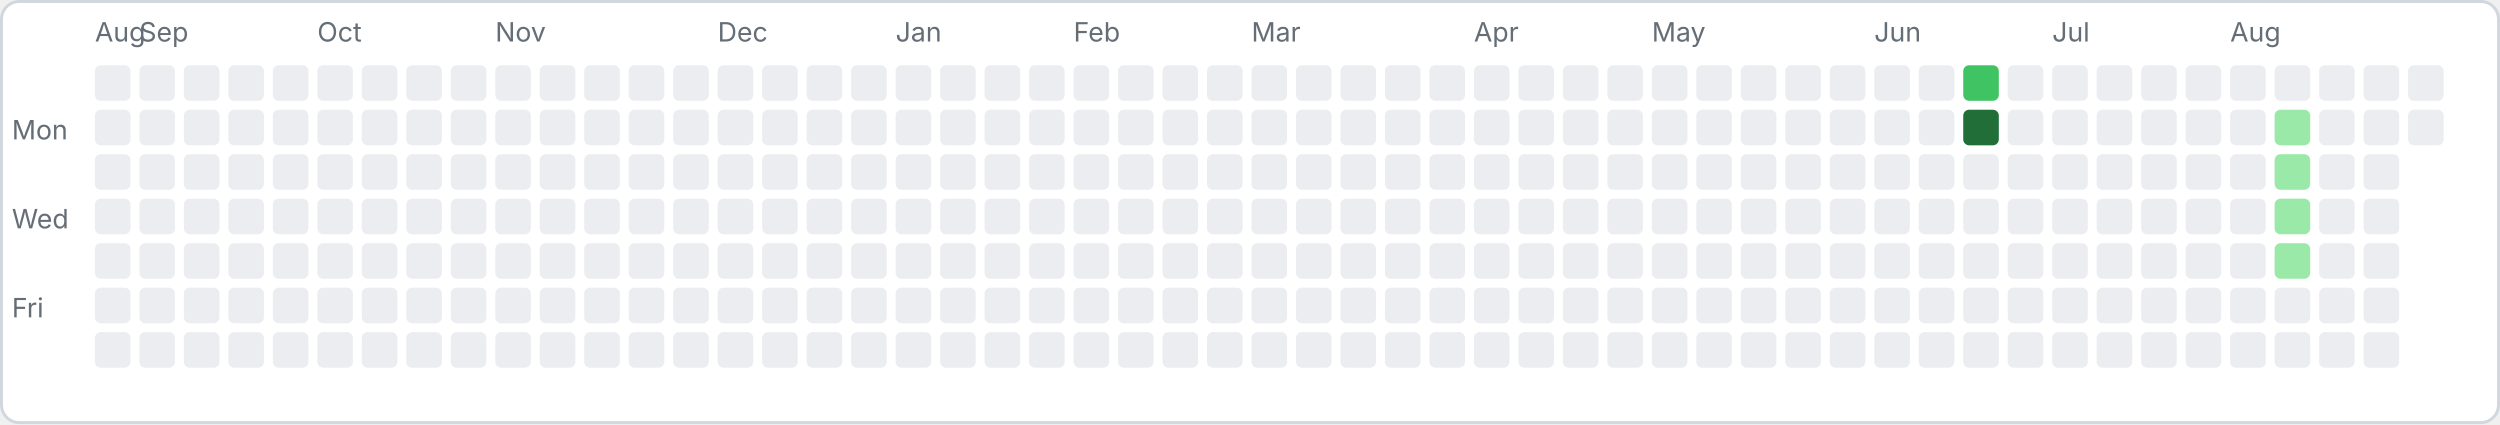
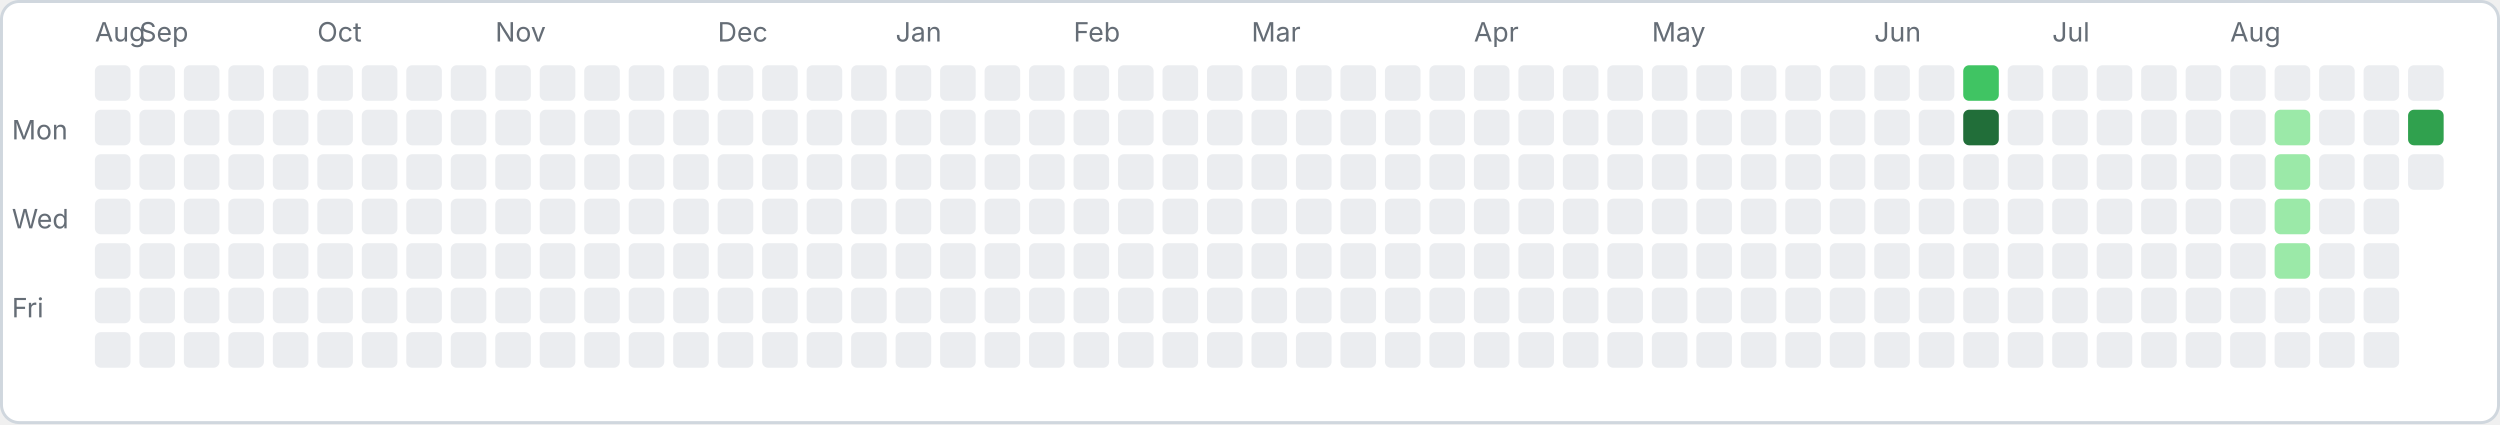
<svg xmlns="http://www.w3.org/2000/svg" width="843" height="143" viewBox="0 0 843 143">
  <rect x="0.5" y="0.5" width="842" height="142" rx="6" fill="#ffffff" stroke="#d0d7de" />
  <text x="4" y="47" font-family="-apple-system,sans-serif" font-size="9" fill="#656d76">Mon</text>
  <text x="4" y="77" font-family="-apple-system,sans-serif" font-size="9" fill="#656d76">Wed</text>
  <text x="4" y="107" font-family="-apple-system,sans-serif" font-size="9" fill="#656d76">Fri</text>
  <rect x="32" y="22" width="12" height="12" rx="2" fill="#ebedf0" />
  <rect x="32" y="37" width="12" height="12" rx="2" fill="#ebedf0" />
  <rect x="32" y="52" width="12" height="12" rx="2" fill="#ebedf0" />
  <rect x="32" y="67" width="12" height="12" rx="2" fill="#ebedf0" />
  <rect x="32" y="82" width="12" height="12" rx="2" fill="#ebedf0" />
  <rect x="32" y="97" width="12" height="12" rx="2" fill="#ebedf0" />
  <rect x="32" y="112" width="12" height="12" rx="2" fill="#ebedf0" />
  <text x="32" y="14" font-family="-apple-system,sans-serif" font-size="9" fill="#656d76">Aug</text>
  <rect x="47" y="22" width="12" height="12" rx="2" fill="#ebedf0" />
  <rect x="47" y="37" width="12" height="12" rx="2" fill="#ebedf0" />
  <rect x="47" y="52" width="12" height="12" rx="2" fill="#ebedf0" />
  <rect x="47" y="67" width="12" height="12" rx="2" fill="#ebedf0" />
  <rect x="47" y="82" width="12" height="12" rx="2" fill="#ebedf0" />
  <rect x="47" y="97" width="12" height="12" rx="2" fill="#ebedf0" />
  <rect x="47" y="112" width="12" height="12" rx="2" fill="#ebedf0" />
  <text x="47" y="14" font-family="-apple-system,sans-serif" font-size="9" fill="#656d76">Sep</text>
  <rect x="62" y="22" width="12" height="12" rx="2" fill="#ebedf0" />
  <rect x="62" y="37" width="12" height="12" rx="2" fill="#ebedf0" />
  <rect x="62" y="52" width="12" height="12" rx="2" fill="#ebedf0" />
  <rect x="62" y="67" width="12" height="12" rx="2" fill="#ebedf0" />
  <rect x="62" y="82" width="12" height="12" rx="2" fill="#ebedf0" />
  <rect x="62" y="97" width="12" height="12" rx="2" fill="#ebedf0" />
  <rect x="62" y="112" width="12" height="12" rx="2" fill="#ebedf0" />
  <rect x="77" y="22" width="12" height="12" rx="2" fill="#ebedf0" />
  <rect x="77" y="37" width="12" height="12" rx="2" fill="#ebedf0" />
  <rect x="77" y="52" width="12" height="12" rx="2" fill="#ebedf0" />
  <rect x="77" y="67" width="12" height="12" rx="2" fill="#ebedf0" />
  <rect x="77" y="82" width="12" height="12" rx="2" fill="#ebedf0" />
  <rect x="77" y="97" width="12" height="12" rx="2" fill="#ebedf0" />
  <rect x="77" y="112" width="12" height="12" rx="2" fill="#ebedf0" />
  <rect x="92" y="22" width="12" height="12" rx="2" fill="#ebedf0" />
  <rect x="92" y="37" width="12" height="12" rx="2" fill="#ebedf0" />
  <rect x="92" y="52" width="12" height="12" rx="2" fill="#ebedf0" />
  <rect x="92" y="67" width="12" height="12" rx="2" fill="#ebedf0" />
  <rect x="92" y="82" width="12" height="12" rx="2" fill="#ebedf0" />
  <rect x="92" y="97" width="12" height="12" rx="2" fill="#ebedf0" />
  <rect x="92" y="112" width="12" height="12" rx="2" fill="#ebedf0" />
  <rect x="107" y="22" width="12" height="12" rx="2" fill="#ebedf0" />
  <rect x="107" y="37" width="12" height="12" rx="2" fill="#ebedf0" />
  <rect x="107" y="52" width="12" height="12" rx="2" fill="#ebedf0" />
  <rect x="107" y="67" width="12" height="12" rx="2" fill="#ebedf0" />
  <rect x="107" y="82" width="12" height="12" rx="2" fill="#ebedf0" />
  <rect x="107" y="97" width="12" height="12" rx="2" fill="#ebedf0" />
  <rect x="107" y="112" width="12" height="12" rx="2" fill="#ebedf0" />
  <text x="107" y="14" font-family="-apple-system,sans-serif" font-size="9" fill="#656d76">Oct</text>
  <rect x="122" y="22" width="12" height="12" rx="2" fill="#ebedf0" />
  <rect x="122" y="37" width="12" height="12" rx="2" fill="#ebedf0" />
  <rect x="122" y="52" width="12" height="12" rx="2" fill="#ebedf0" />
  <rect x="122" y="67" width="12" height="12" rx="2" fill="#ebedf0" />
  <rect x="122" y="82" width="12" height="12" rx="2" fill="#ebedf0" />
  <rect x="122" y="97" width="12" height="12" rx="2" fill="#ebedf0" />
  <rect x="122" y="112" width="12" height="12" rx="2" fill="#ebedf0" />
  <rect x="137" y="22" width="12" height="12" rx="2" fill="#ebedf0" />
  <rect x="137" y="37" width="12" height="12" rx="2" fill="#ebedf0" />
  <rect x="137" y="52" width="12" height="12" rx="2" fill="#ebedf0" />
  <rect x="137" y="67" width="12" height="12" rx="2" fill="#ebedf0" />
  <rect x="137" y="82" width="12" height="12" rx="2" fill="#ebedf0" />
  <rect x="137" y="97" width="12" height="12" rx="2" fill="#ebedf0" />
  <rect x="137" y="112" width="12" height="12" rx="2" fill="#ebedf0" />
  <rect x="152" y="22" width="12" height="12" rx="2" fill="#ebedf0" />
  <rect x="152" y="37" width="12" height="12" rx="2" fill="#ebedf0" />
  <rect x="152" y="52" width="12" height="12" rx="2" fill="#ebedf0" />
  <rect x="152" y="67" width="12" height="12" rx="2" fill="#ebedf0" />
  <rect x="152" y="82" width="12" height="12" rx="2" fill="#ebedf0" />
  <rect x="152" y="97" width="12" height="12" rx="2" fill="#ebedf0" />
  <rect x="152" y="112" width="12" height="12" rx="2" fill="#ebedf0" />
  <rect x="167" y="22" width="12" height="12" rx="2" fill="#ebedf0" />
  <rect x="167" y="37" width="12" height="12" rx="2" fill="#ebedf0" />
  <rect x="167" y="52" width="12" height="12" rx="2" fill="#ebedf0" />
  <rect x="167" y="67" width="12" height="12" rx="2" fill="#ebedf0" />
  <rect x="167" y="82" width="12" height="12" rx="2" fill="#ebedf0" />
  <rect x="167" y="97" width="12" height="12" rx="2" fill="#ebedf0" />
  <rect x="167" y="112" width="12" height="12" rx="2" fill="#ebedf0" />
  <text x="167" y="14" font-family="-apple-system,sans-serif" font-size="9" fill="#656d76">Nov</text>
  <rect x="182" y="22" width="12" height="12" rx="2" fill="#ebedf0" />
  <rect x="182" y="37" width="12" height="12" rx="2" fill="#ebedf0" />
  <rect x="182" y="52" width="12" height="12" rx="2" fill="#ebedf0" />
  <rect x="182" y="67" width="12" height="12" rx="2" fill="#ebedf0" />
  <rect x="182" y="82" width="12" height="12" rx="2" fill="#ebedf0" />
  <rect x="182" y="97" width="12" height="12" rx="2" fill="#ebedf0" />
  <rect x="182" y="112" width="12" height="12" rx="2" fill="#ebedf0" />
  <rect x="197" y="22" width="12" height="12" rx="2" fill="#ebedf0" />
  <rect x="197" y="37" width="12" height="12" rx="2" fill="#ebedf0" />
  <rect x="197" y="52" width="12" height="12" rx="2" fill="#ebedf0" />
  <rect x="197" y="67" width="12" height="12" rx="2" fill="#ebedf0" />
  <rect x="197" y="82" width="12" height="12" rx="2" fill="#ebedf0" />
  <rect x="197" y="97" width="12" height="12" rx="2" fill="#ebedf0" />
  <rect x="197" y="112" width="12" height="12" rx="2" fill="#ebedf0" />
  <rect x="212" y="22" width="12" height="12" rx="2" fill="#ebedf0" />
  <rect x="212" y="37" width="12" height="12" rx="2" fill="#ebedf0" />
  <rect x="212" y="52" width="12" height="12" rx="2" fill="#ebedf0" />
  <rect x="212" y="67" width="12" height="12" rx="2" fill="#ebedf0" />
  <rect x="212" y="82" width="12" height="12" rx="2" fill="#ebedf0" />
  <rect x="212" y="97" width="12" height="12" rx="2" fill="#ebedf0" />
  <rect x="212" y="112" width="12" height="12" rx="2" fill="#ebedf0" />
  <rect x="227" y="22" width="12" height="12" rx="2" fill="#ebedf0" />
  <rect x="227" y="37" width="12" height="12" rx="2" fill="#ebedf0" />
  <rect x="227" y="52" width="12" height="12" rx="2" fill="#ebedf0" />
  <rect x="227" y="67" width="12" height="12" rx="2" fill="#ebedf0" />
  <rect x="227" y="82" width="12" height="12" rx="2" fill="#ebedf0" />
  <rect x="227" y="97" width="12" height="12" rx="2" fill="#ebedf0" />
  <rect x="227" y="112" width="12" height="12" rx="2" fill="#ebedf0" />
  <rect x="242" y="22" width="12" height="12" rx="2" fill="#ebedf0" />
  <rect x="242" y="37" width="12" height="12" rx="2" fill="#ebedf0" />
  <rect x="242" y="52" width="12" height="12" rx="2" fill="#ebedf0" />
  <rect x="242" y="67" width="12" height="12" rx="2" fill="#ebedf0" />
  <rect x="242" y="82" width="12" height="12" rx="2" fill="#ebedf0" />
  <rect x="242" y="97" width="12" height="12" rx="2" fill="#ebedf0" />
  <rect x="242" y="112" width="12" height="12" rx="2" fill="#ebedf0" />
  <text x="242" y="14" font-family="-apple-system,sans-serif" font-size="9" fill="#656d76">Dec</text>
  <rect x="257" y="22" width="12" height="12" rx="2" fill="#ebedf0" />
  <rect x="257" y="37" width="12" height="12" rx="2" fill="#ebedf0" />
  <rect x="257" y="52" width="12" height="12" rx="2" fill="#ebedf0" />
  <rect x="257" y="67" width="12" height="12" rx="2" fill="#ebedf0" />
  <rect x="257" y="82" width="12" height="12" rx="2" fill="#ebedf0" />
  <rect x="257" y="97" width="12" height="12" rx="2" fill="#ebedf0" />
  <rect x="257" y="112" width="12" height="12" rx="2" fill="#ebedf0" />
  <rect x="272" y="22" width="12" height="12" rx="2" fill="#ebedf0" />
  <rect x="272" y="37" width="12" height="12" rx="2" fill="#ebedf0" />
  <rect x="272" y="52" width="12" height="12" rx="2" fill="#ebedf0" />
  <rect x="272" y="67" width="12" height="12" rx="2" fill="#ebedf0" />
  <rect x="272" y="82" width="12" height="12" rx="2" fill="#ebedf0" />
  <rect x="272" y="97" width="12" height="12" rx="2" fill="#ebedf0" />
  <rect x="272" y="112" width="12" height="12" rx="2" fill="#ebedf0" />
  <rect x="287" y="22" width="12" height="12" rx="2" fill="#ebedf0" />
  <rect x="287" y="37" width="12" height="12" rx="2" fill="#ebedf0" />
  <rect x="287" y="52" width="12" height="12" rx="2" fill="#ebedf0" />
  <rect x="287" y="67" width="12" height="12" rx="2" fill="#ebedf0" />
  <rect x="287" y="82" width="12" height="12" rx="2" fill="#ebedf0" />
  <rect x="287" y="97" width="12" height="12" rx="2" fill="#ebedf0" />
  <rect x="287" y="112" width="12" height="12" rx="2" fill="#ebedf0" />
  <rect x="302" y="22" width="12" height="12" rx="2" fill="#ebedf0" />
  <rect x="302" y="37" width="12" height="12" rx="2" fill="#ebedf0" />
  <rect x="302" y="52" width="12" height="12" rx="2" fill="#ebedf0" />
  <rect x="302" y="67" width="12" height="12" rx="2" fill="#ebedf0" />
  <rect x="302" y="82" width="12" height="12" rx="2" fill="#ebedf0" />
  <rect x="302" y="97" width="12" height="12" rx="2" fill="#ebedf0" />
  <rect x="302" y="112" width="12" height="12" rx="2" fill="#ebedf0" />
  <text x="302" y="14" font-family="-apple-system,sans-serif" font-size="9" fill="#656d76">Jan</text>
  <rect x="317" y="22" width="12" height="12" rx="2" fill="#ebedf0" />
  <rect x="317" y="37" width="12" height="12" rx="2" fill="#ebedf0" />
  <rect x="317" y="52" width="12" height="12" rx="2" fill="#ebedf0" />
  <rect x="317" y="67" width="12" height="12" rx="2" fill="#ebedf0" />
  <rect x="317" y="82" width="12" height="12" rx="2" fill="#ebedf0" />
  <rect x="317" y="97" width="12" height="12" rx="2" fill="#ebedf0" />
  <rect x="317" y="112" width="12" height="12" rx="2" fill="#ebedf0" />
  <rect x="332" y="22" width="12" height="12" rx="2" fill="#ebedf0" />
  <rect x="332" y="37" width="12" height="12" rx="2" fill="#ebedf0" />
  <rect x="332" y="52" width="12" height="12" rx="2" fill="#ebedf0" />
  <rect x="332" y="67" width="12" height="12" rx="2" fill="#ebedf0" />
  <rect x="332" y="82" width="12" height="12" rx="2" fill="#ebedf0" />
  <rect x="332" y="97" width="12" height="12" rx="2" fill="#ebedf0" />
  <rect x="332" y="112" width="12" height="12" rx="2" fill="#ebedf0" />
  <rect x="347" y="22" width="12" height="12" rx="2" fill="#ebedf0" />
  <rect x="347" y="37" width="12" height="12" rx="2" fill="#ebedf0" />
  <rect x="347" y="52" width="12" height="12" rx="2" fill="#ebedf0" />
  <rect x="347" y="67" width="12" height="12" rx="2" fill="#ebedf0" />
  <rect x="347" y="82" width="12" height="12" rx="2" fill="#ebedf0" />
  <rect x="347" y="97" width="12" height="12" rx="2" fill="#ebedf0" />
  <rect x="347" y="112" width="12" height="12" rx="2" fill="#ebedf0" />
  <rect x="362" y="22" width="12" height="12" rx="2" fill="#ebedf0" />
  <rect x="362" y="37" width="12" height="12" rx="2" fill="#ebedf0" />
  <rect x="362" y="52" width="12" height="12" rx="2" fill="#ebedf0" />
  <rect x="362" y="67" width="12" height="12" rx="2" fill="#ebedf0" />
  <rect x="362" y="82" width="12" height="12" rx="2" fill="#ebedf0" />
  <rect x="362" y="97" width="12" height="12" rx="2" fill="#ebedf0" />
  <rect x="362" y="112" width="12" height="12" rx="2" fill="#ebedf0" />
  <text x="362" y="14" font-family="-apple-system,sans-serif" font-size="9" fill="#656d76">Feb</text>
  <rect x="377" y="22" width="12" height="12" rx="2" fill="#ebedf0" />
  <rect x="377" y="37" width="12" height="12" rx="2" fill="#ebedf0" />
  <rect x="377" y="52" width="12" height="12" rx="2" fill="#ebedf0" />
  <rect x="377" y="67" width="12" height="12" rx="2" fill="#ebedf0" />
  <rect x="377" y="82" width="12" height="12" rx="2" fill="#ebedf0" />
  <rect x="377" y="97" width="12" height="12" rx="2" fill="#ebedf0" />
  <rect x="377" y="112" width="12" height="12" rx="2" fill="#ebedf0" />
  <rect x="392" y="22" width="12" height="12" rx="2" fill="#ebedf0" />
  <rect x="392" y="37" width="12" height="12" rx="2" fill="#ebedf0" />
  <rect x="392" y="52" width="12" height="12" rx="2" fill="#ebedf0" />
  <rect x="392" y="67" width="12" height="12" rx="2" fill="#ebedf0" />
  <rect x="392" y="82" width="12" height="12" rx="2" fill="#ebedf0" />
  <rect x="392" y="97" width="12" height="12" rx="2" fill="#ebedf0" />
  <rect x="392" y="112" width="12" height="12" rx="2" fill="#ebedf0" />
  <rect x="407" y="22" width="12" height="12" rx="2" fill="#ebedf0" />
  <rect x="407" y="37" width="12" height="12" rx="2" fill="#ebedf0" />
  <rect x="407" y="52" width="12" height="12" rx="2" fill="#ebedf0" />
  <rect x="407" y="67" width="12" height="12" rx="2" fill="#ebedf0" />
  <rect x="407" y="82" width="12" height="12" rx="2" fill="#ebedf0" />
  <rect x="407" y="97" width="12" height="12" rx="2" fill="#ebedf0" />
  <rect x="407" y="112" width="12" height="12" rx="2" fill="#ebedf0" />
  <rect x="422" y="22" width="12" height="12" rx="2" fill="#ebedf0" />
  <rect x="422" y="37" width="12" height="12" rx="2" fill="#ebedf0" />
  <rect x="422" y="52" width="12" height="12" rx="2" fill="#ebedf0" />
  <rect x="422" y="67" width="12" height="12" rx="2" fill="#ebedf0" />
  <rect x="422" y="82" width="12" height="12" rx="2" fill="#ebedf0" />
  <rect x="422" y="97" width="12" height="12" rx="2" fill="#ebedf0" />
  <rect x="422" y="112" width="12" height="12" rx="2" fill="#ebedf0" />
  <text x="422" y="14" font-family="-apple-system,sans-serif" font-size="9" fill="#656d76">Mar</text>
  <rect x="437" y="22" width="12" height="12" rx="2" fill="#ebedf0" />
  <rect x="437" y="37" width="12" height="12" rx="2" fill="#ebedf0" />
  <rect x="437" y="52" width="12" height="12" rx="2" fill="#ebedf0" />
  <rect x="437" y="67" width="12" height="12" rx="2" fill="#ebedf0" />
  <rect x="437" y="82" width="12" height="12" rx="2" fill="#ebedf0" />
  <rect x="437" y="97" width="12" height="12" rx="2" fill="#ebedf0" />
  <rect x="437" y="112" width="12" height="12" rx="2" fill="#ebedf0" />
  <rect x="452" y="22" width="12" height="12" rx="2" fill="#ebedf0" />
  <rect x="452" y="37" width="12" height="12" rx="2" fill="#ebedf0" />
  <rect x="452" y="52" width="12" height="12" rx="2" fill="#ebedf0" />
  <rect x="452" y="67" width="12" height="12" rx="2" fill="#ebedf0" />
  <rect x="452" y="82" width="12" height="12" rx="2" fill="#ebedf0" />
  <rect x="452" y="97" width="12" height="12" rx="2" fill="#ebedf0" />
  <rect x="452" y="112" width="12" height="12" rx="2" fill="#ebedf0" />
  <rect x="467" y="22" width="12" height="12" rx="2" fill="#ebedf0" />
  <rect x="467" y="37" width="12" height="12" rx="2" fill="#ebedf0" />
  <rect x="467" y="52" width="12" height="12" rx="2" fill="#ebedf0" />
  <rect x="467" y="67" width="12" height="12" rx="2" fill="#ebedf0" />
  <rect x="467" y="82" width="12" height="12" rx="2" fill="#ebedf0" />
  <rect x="467" y="97" width="12" height="12" rx="2" fill="#ebedf0" />
  <rect x="467" y="112" width="12" height="12" rx="2" fill="#ebedf0" />
  <rect x="482" y="22" width="12" height="12" rx="2" fill="#ebedf0" />
  <rect x="482" y="37" width="12" height="12" rx="2" fill="#ebedf0" />
  <rect x="482" y="52" width="12" height="12" rx="2" fill="#ebedf0" />
  <rect x="482" y="67" width="12" height="12" rx="2" fill="#ebedf0" />
  <rect x="482" y="82" width="12" height="12" rx="2" fill="#ebedf0" />
  <rect x="482" y="97" width="12" height="12" rx="2" fill="#ebedf0" />
  <rect x="482" y="112" width="12" height="12" rx="2" fill="#ebedf0" />
  <rect x="497" y="22" width="12" height="12" rx="2" fill="#ebedf0" />
  <rect x="497" y="37" width="12" height="12" rx="2" fill="#ebedf0" />
  <rect x="497" y="52" width="12" height="12" rx="2" fill="#ebedf0" />
  <rect x="497" y="67" width="12" height="12" rx="2" fill="#ebedf0" />
  <rect x="497" y="82" width="12" height="12" rx="2" fill="#ebedf0" />
  <rect x="497" y="97" width="12" height="12" rx="2" fill="#ebedf0" />
  <rect x="497" y="112" width="12" height="12" rx="2" fill="#ebedf0" />
  <text x="497" y="14" font-family="-apple-system,sans-serif" font-size="9" fill="#656d76">Apr</text>
  <rect x="512" y="22" width="12" height="12" rx="2" fill="#ebedf0" />
  <rect x="512" y="37" width="12" height="12" rx="2" fill="#ebedf0" />
  <rect x="512" y="52" width="12" height="12" rx="2" fill="#ebedf0" />
  <rect x="512" y="67" width="12" height="12" rx="2" fill="#ebedf0" />
  <rect x="512" y="82" width="12" height="12" rx="2" fill="#ebedf0" />
  <rect x="512" y="97" width="12" height="12" rx="2" fill="#ebedf0" />
  <rect x="512" y="112" width="12" height="12" rx="2" fill="#ebedf0" />
  <rect x="527" y="22" width="12" height="12" rx="2" fill="#ebedf0" />
  <rect x="527" y="37" width="12" height="12" rx="2" fill="#ebedf0" />
  <rect x="527" y="52" width="12" height="12" rx="2" fill="#ebedf0" />
  <rect x="527" y="67" width="12" height="12" rx="2" fill="#ebedf0" />
  <rect x="527" y="82" width="12" height="12" rx="2" fill="#ebedf0" />
  <rect x="527" y="97" width="12" height="12" rx="2" fill="#ebedf0" />
  <rect x="527" y="112" width="12" height="12" rx="2" fill="#ebedf0" />
  <rect x="542" y="22" width="12" height="12" rx="2" fill="#ebedf0" />
  <rect x="542" y="37" width="12" height="12" rx="2" fill="#ebedf0" />
  <rect x="542" y="52" width="12" height="12" rx="2" fill="#ebedf0" />
  <rect x="542" y="67" width="12" height="12" rx="2" fill="#ebedf0" />
  <rect x="542" y="82" width="12" height="12" rx="2" fill="#ebedf0" />
  <rect x="542" y="97" width="12" height="12" rx="2" fill="#ebedf0" />
  <rect x="542" y="112" width="12" height="12" rx="2" fill="#ebedf0" />
  <rect x="557" y="22" width="12" height="12" rx="2" fill="#ebedf0" />
  <rect x="557" y="37" width="12" height="12" rx="2" fill="#ebedf0" />
  <rect x="557" y="52" width="12" height="12" rx="2" fill="#ebedf0" />
  <rect x="557" y="67" width="12" height="12" rx="2" fill="#ebedf0" />
  <rect x="557" y="82" width="12" height="12" rx="2" fill="#ebedf0" />
  <rect x="557" y="97" width="12" height="12" rx="2" fill="#ebedf0" />
  <rect x="557" y="112" width="12" height="12" rx="2" fill="#ebedf0" />
  <text x="557" y="14" font-family="-apple-system,sans-serif" font-size="9" fill="#656d76">May</text>
  <rect x="572" y="22" width="12" height="12" rx="2" fill="#ebedf0" />
  <rect x="572" y="37" width="12" height="12" rx="2" fill="#ebedf0" />
  <rect x="572" y="52" width="12" height="12" rx="2" fill="#ebedf0" />
  <rect x="572" y="67" width="12" height="12" rx="2" fill="#ebedf0" />
  <rect x="572" y="82" width="12" height="12" rx="2" fill="#ebedf0" />
  <rect x="572" y="97" width="12" height="12" rx="2" fill="#ebedf0" />
  <rect x="572" y="112" width="12" height="12" rx="2" fill="#ebedf0" />
  <rect x="587" y="22" width="12" height="12" rx="2" fill="#ebedf0" />
  <rect x="587" y="37" width="12" height="12" rx="2" fill="#ebedf0" />
  <rect x="587" y="52" width="12" height="12" rx="2" fill="#ebedf0" />
  <rect x="587" y="67" width="12" height="12" rx="2" fill="#ebedf0" />
  <rect x="587" y="82" width="12" height="12" rx="2" fill="#ebedf0" />
  <rect x="587" y="97" width="12" height="12" rx="2" fill="#ebedf0" />
  <rect x="587" y="112" width="12" height="12" rx="2" fill="#ebedf0" />
  <rect x="602" y="22" width="12" height="12" rx="2" fill="#ebedf0" />
  <rect x="602" y="37" width="12" height="12" rx="2" fill="#ebedf0" />
  <rect x="602" y="52" width="12" height="12" rx="2" fill="#ebedf0" />
  <rect x="602" y="67" width="12" height="12" rx="2" fill="#ebedf0" />
  <rect x="602" y="82" width="12" height="12" rx="2" fill="#ebedf0" />
  <rect x="602" y="97" width="12" height="12" rx="2" fill="#ebedf0" />
  <rect x="602" y="112" width="12" height="12" rx="2" fill="#ebedf0" />
  <rect x="617" y="22" width="12" height="12" rx="2" fill="#ebedf0" />
  <rect x="617" y="37" width="12" height="12" rx="2" fill="#ebedf0" />
  <rect x="617" y="52" width="12" height="12" rx="2" fill="#ebedf0" />
  <rect x="617" y="67" width="12" height="12" rx="2" fill="#ebedf0" />
  <rect x="617" y="82" width="12" height="12" rx="2" fill="#ebedf0" />
  <rect x="617" y="97" width="12" height="12" rx="2" fill="#ebedf0" />
  <rect x="617" y="112" width="12" height="12" rx="2" fill="#ebedf0" />
  <rect x="632" y="22" width="12" height="12" rx="2" fill="#ebedf0" />
  <rect x="632" y="37" width="12" height="12" rx="2" fill="#ebedf0" />
  <rect x="632" y="52" width="12" height="12" rx="2" fill="#ebedf0" />
  <rect x="632" y="67" width="12" height="12" rx="2" fill="#ebedf0" />
  <rect x="632" y="82" width="12" height="12" rx="2" fill="#ebedf0" />
  <rect x="632" y="97" width="12" height="12" rx="2" fill="#ebedf0" />
  <rect x="632" y="112" width="12" height="12" rx="2" fill="#ebedf0" />
  <text x="632" y="14" font-family="-apple-system,sans-serif" font-size="9" fill="#656d76">Jun</text>
  <rect x="647" y="22" width="12" height="12" rx="2" fill="#ebedf0" />
  <rect x="647" y="37" width="12" height="12" rx="2" fill="#ebedf0" />
  <rect x="647" y="52" width="12" height="12" rx="2" fill="#ebedf0" />
  <rect x="647" y="67" width="12" height="12" rx="2" fill="#ebedf0" />
  <rect x="647" y="82" width="12" height="12" rx="2" fill="#ebedf0" />
  <rect x="647" y="97" width="12" height="12" rx="2" fill="#ebedf0" />
  <rect x="647" y="112" width="12" height="12" rx="2" fill="#ebedf0" />
  <rect x="662" y="22" width="12" height="12" rx="2" fill="#40c463" />
  <rect x="662" y="37" width="12" height="12" rx="2" fill="#216e39" />
  <rect x="662" y="52" width="12" height="12" rx="2" fill="#ebedf0" />
  <rect x="662" y="67" width="12" height="12" rx="2" fill="#ebedf0" />
  <rect x="662" y="82" width="12" height="12" rx="2" fill="#ebedf0" />
  <rect x="662" y="97" width="12" height="12" rx="2" fill="#ebedf0" />
  <rect x="662" y="112" width="12" height="12" rx="2" fill="#ebedf0" />
  <rect x="677" y="22" width="12" height="12" rx="2" fill="#ebedf0" />
  <rect x="677" y="37" width="12" height="12" rx="2" fill="#ebedf0" />
  <rect x="677" y="52" width="12" height="12" rx="2" fill="#ebedf0" />
  <rect x="677" y="67" width="12" height="12" rx="2" fill="#ebedf0" />
  <rect x="677" y="82" width="12" height="12" rx="2" fill="#ebedf0" />
  <rect x="677" y="97" width="12" height="12" rx="2" fill="#ebedf0" />
  <rect x="677" y="112" width="12" height="12" rx="2" fill="#ebedf0" />
  <rect x="692" y="22" width="12" height="12" rx="2" fill="#ebedf0" />
  <rect x="692" y="37" width="12" height="12" rx="2" fill="#ebedf0" />
  <rect x="692" y="52" width="12" height="12" rx="2" fill="#ebedf0" />
  <rect x="692" y="67" width="12" height="12" rx="2" fill="#ebedf0" />
  <rect x="692" y="82" width="12" height="12" rx="2" fill="#ebedf0" />
  <rect x="692" y="97" width="12" height="12" rx="2" fill="#ebedf0" />
  <rect x="692" y="112" width="12" height="12" rx="2" fill="#ebedf0" />
  <text x="692" y="14" font-family="-apple-system,sans-serif" font-size="9" fill="#656d76">Jul</text>
  <rect x="707" y="22" width="12" height="12" rx="2" fill="#ebedf0" />
  <rect x="707" y="37" width="12" height="12" rx="2" fill="#ebedf0" />
  <rect x="707" y="52" width="12" height="12" rx="2" fill="#ebedf0" />
  <rect x="707" y="67" width="12" height="12" rx="2" fill="#ebedf0" />
  <rect x="707" y="82" width="12" height="12" rx="2" fill="#ebedf0" />
  <rect x="707" y="97" width="12" height="12" rx="2" fill="#ebedf0" />
  <rect x="707" y="112" width="12" height="12" rx="2" fill="#ebedf0" />
  <rect x="722" y="22" width="12" height="12" rx="2" fill="#ebedf0" />
  <rect x="722" y="37" width="12" height="12" rx="2" fill="#ebedf0" />
  <rect x="722" y="52" width="12" height="12" rx="2" fill="#ebedf0" />
  <rect x="722" y="67" width="12" height="12" rx="2" fill="#ebedf0" />
  <rect x="722" y="82" width="12" height="12" rx="2" fill="#ebedf0" />
  <rect x="722" y="97" width="12" height="12" rx="2" fill="#ebedf0" />
  <rect x="722" y="112" width="12" height="12" rx="2" fill="#ebedf0" />
  <rect x="737" y="22" width="12" height="12" rx="2" fill="#ebedf0" />
  <rect x="737" y="37" width="12" height="12" rx="2" fill="#ebedf0" />
  <rect x="737" y="52" width="12" height="12" rx="2" fill="#ebedf0" />
  <rect x="737" y="67" width="12" height="12" rx="2" fill="#ebedf0" />
  <rect x="737" y="82" width="12" height="12" rx="2" fill="#ebedf0" />
  <rect x="737" y="97" width="12" height="12" rx="2" fill="#ebedf0" />
  <rect x="737" y="112" width="12" height="12" rx="2" fill="#ebedf0" />
  <rect x="752" y="22" width="12" height="12" rx="2" fill="#ebedf0" />
  <rect x="752" y="37" width="12" height="12" rx="2" fill="#ebedf0" />
  <rect x="752" y="52" width="12" height="12" rx="2" fill="#ebedf0" />
  <rect x="752" y="67" width="12" height="12" rx="2" fill="#ebedf0" />
  <rect x="752" y="82" width="12" height="12" rx="2" fill="#ebedf0" />
  <rect x="752" y="97" width="12" height="12" rx="2" fill="#ebedf0" />
  <rect x="752" y="112" width="12" height="12" rx="2" fill="#ebedf0" />
  <text x="752" y="14" font-family="-apple-system,sans-serif" font-size="9" fill="#656d76">Aug</text>
  <rect x="767" y="22" width="12" height="12" rx="2" fill="#ebedf0" />
  <rect x="767" y="37" width="12" height="12" rx="2" fill="#9be9a8" />
  <rect x="767" y="52" width="12" height="12" rx="2" fill="#9be9a8" />
  <rect x="767" y="67" width="12" height="12" rx="2" fill="#9be9a8" />
  <rect x="767" y="82" width="12" height="12" rx="2" fill="#9be9a8" />
  <rect x="767" y="97" width="12" height="12" rx="2" fill="#ebedf0" />
  <rect x="767" y="112" width="12" height="12" rx="2" fill="#ebedf0" />
  <rect x="782" y="22" width="12" height="12" rx="2" fill="#ebedf0" />
  <rect x="782" y="37" width="12" height="12" rx="2" fill="#ebedf0" />
  <rect x="782" y="52" width="12" height="12" rx="2" fill="#ebedf0" />
  <rect x="782" y="67" width="12" height="12" rx="2" fill="#ebedf0" />
  <rect x="782" y="82" width="12" height="12" rx="2" fill="#ebedf0" />
  <rect x="782" y="97" width="12" height="12" rx="2" fill="#ebedf0" />
  <rect x="782" y="112" width="12" height="12" rx="2" fill="#ebedf0" />
  <rect x="797" y="22" width="12" height="12" rx="2" fill="#ebedf0" />
  <rect x="797" y="37" width="12" height="12" rx="2" fill="#ebedf0" />
  <rect x="797" y="52" width="12" height="12" rx="2" fill="#ebedf0" />
  <rect x="797" y="67" width="12" height="12" rx="2" fill="#ebedf0" />
  <rect x="797" y="82" width="12" height="12" rx="2" fill="#ebedf0" />
  <rect x="797" y="97" width="12" height="12" rx="2" fill="#ebedf0" />
  <rect x="797" y="112" width="12" height="12" rx="2" fill="#ebedf0" />
  <rect x="812" y="22" width="12" height="12" rx="2" fill="#ebedf0" />
-   <rect x="812" y="37" width="12" height="12" rx="2" fill="#ebedf0" />
+   <rect x="812" y="37" width="12" height="12" rx="2" fill="#30a14e" />
+   <rect x="812" y="52" width="12" height="12" rx="2" fill="#ebedf0" />
</svg>
